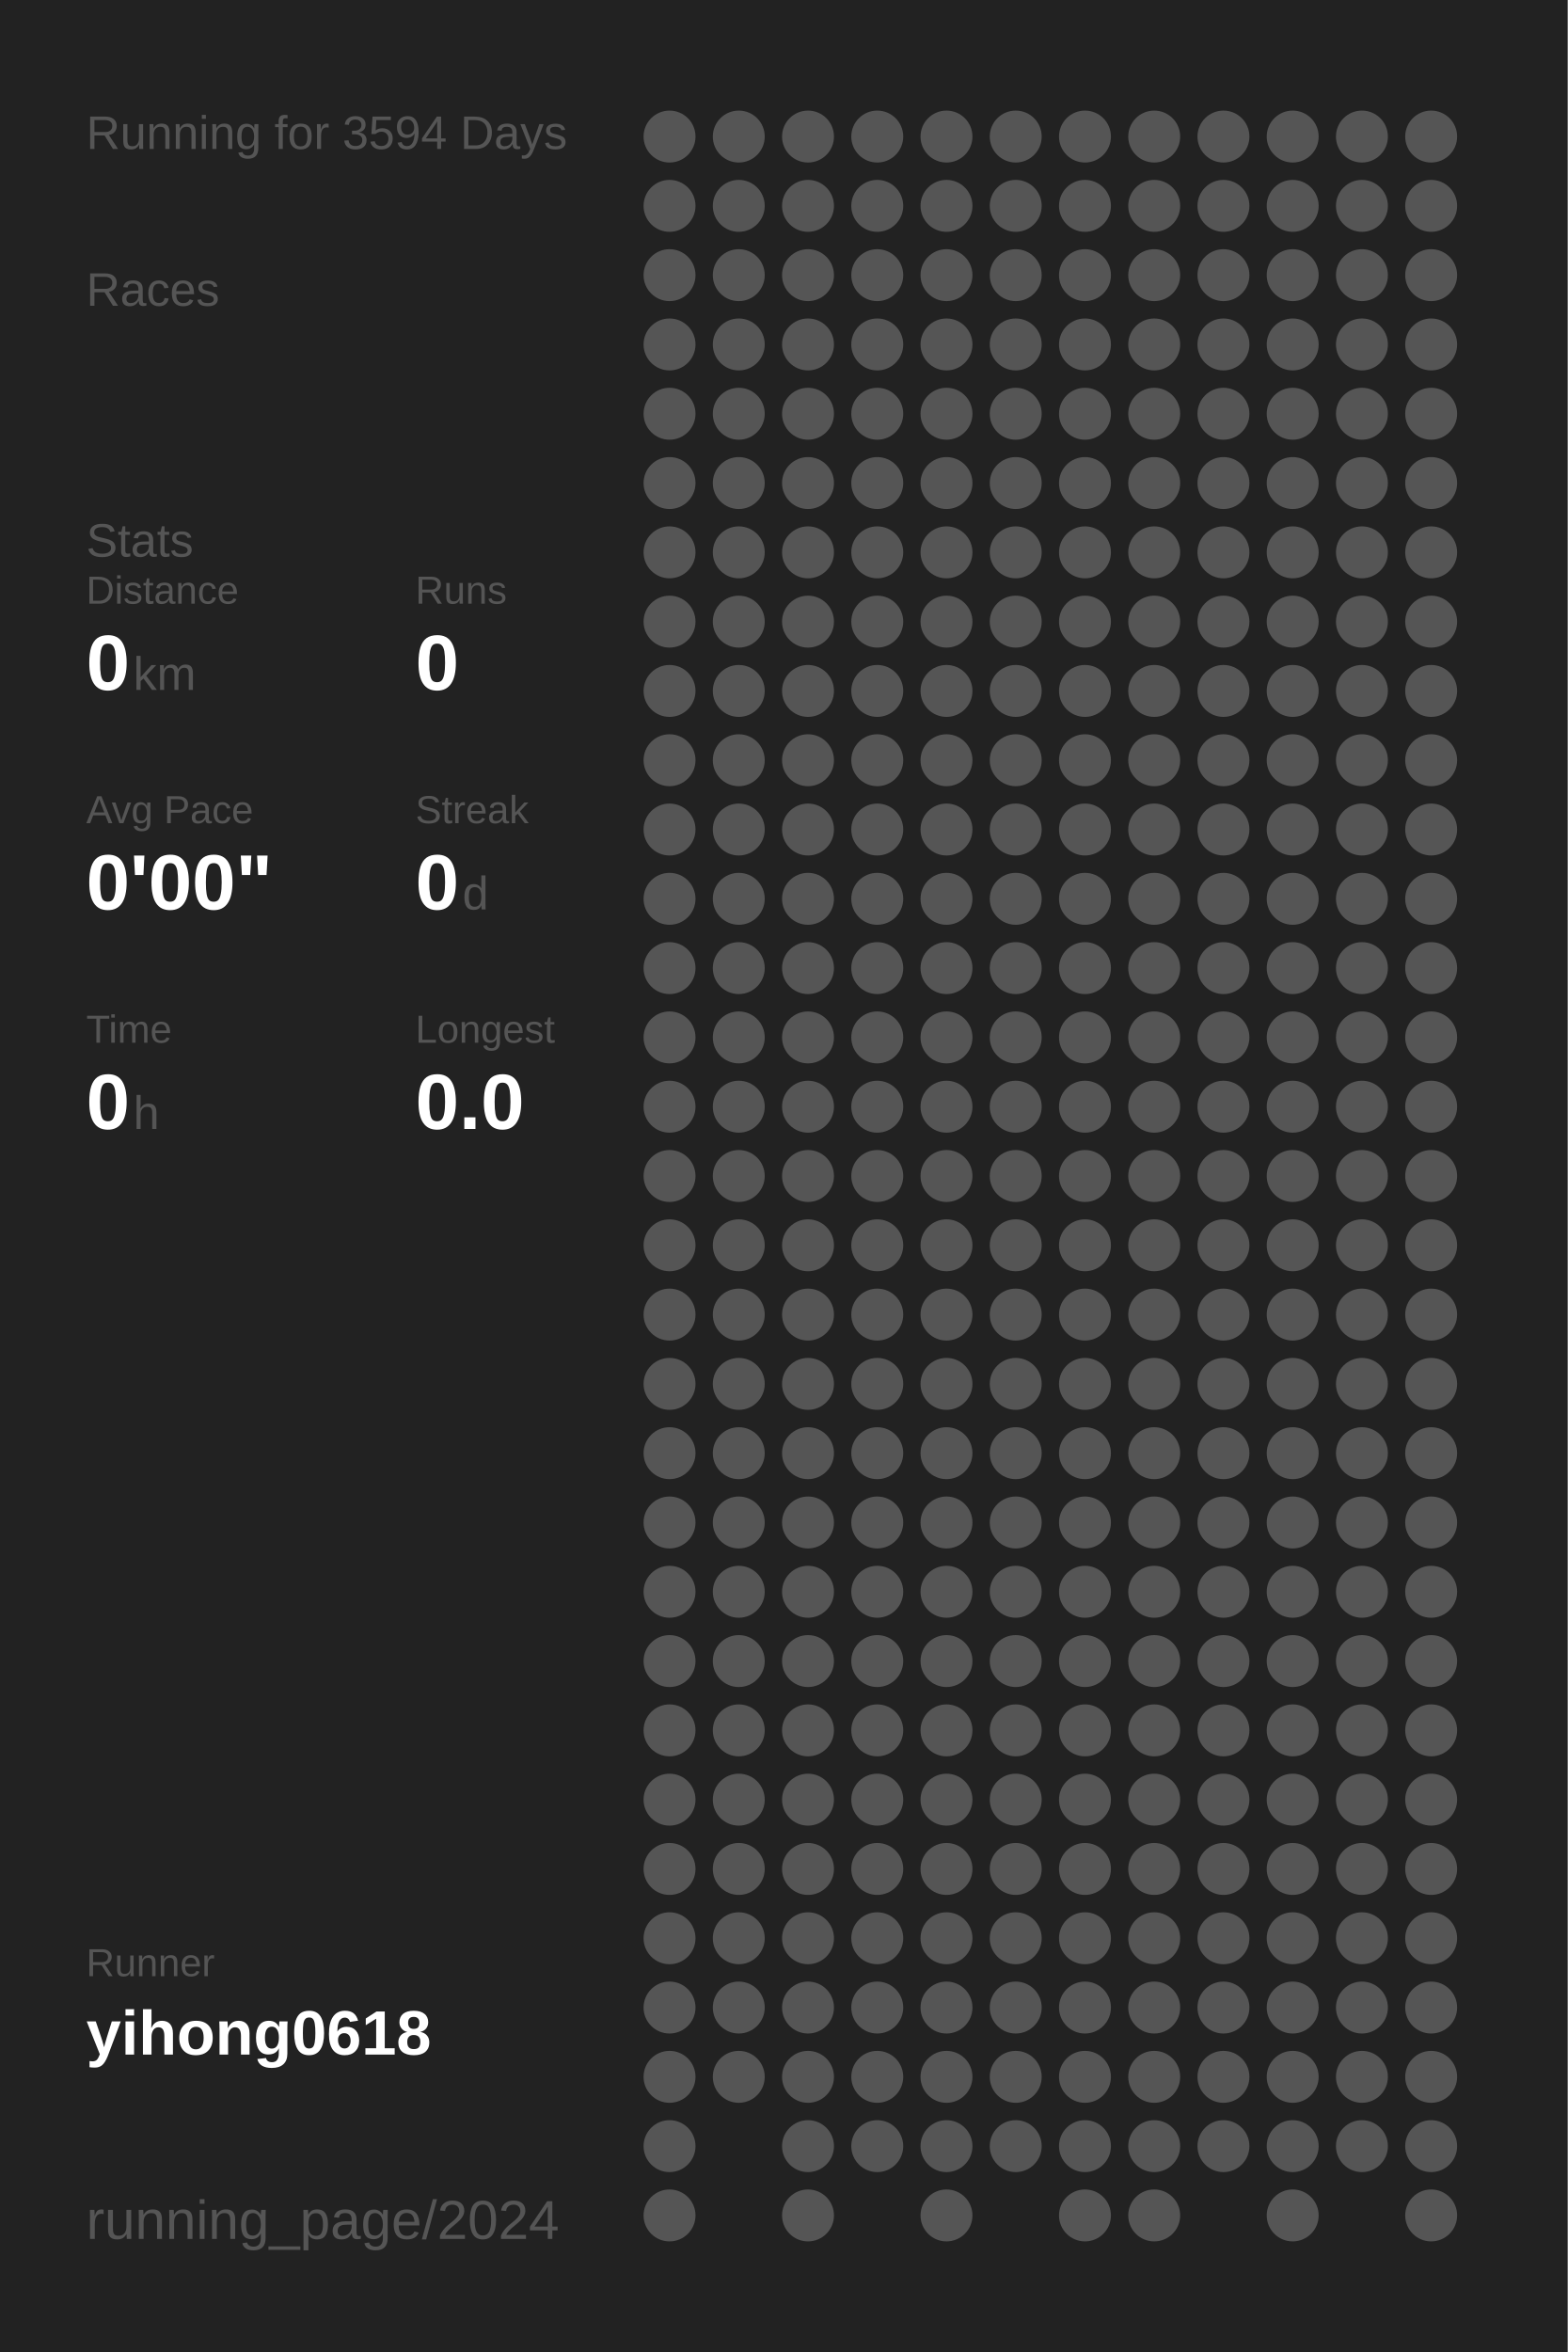
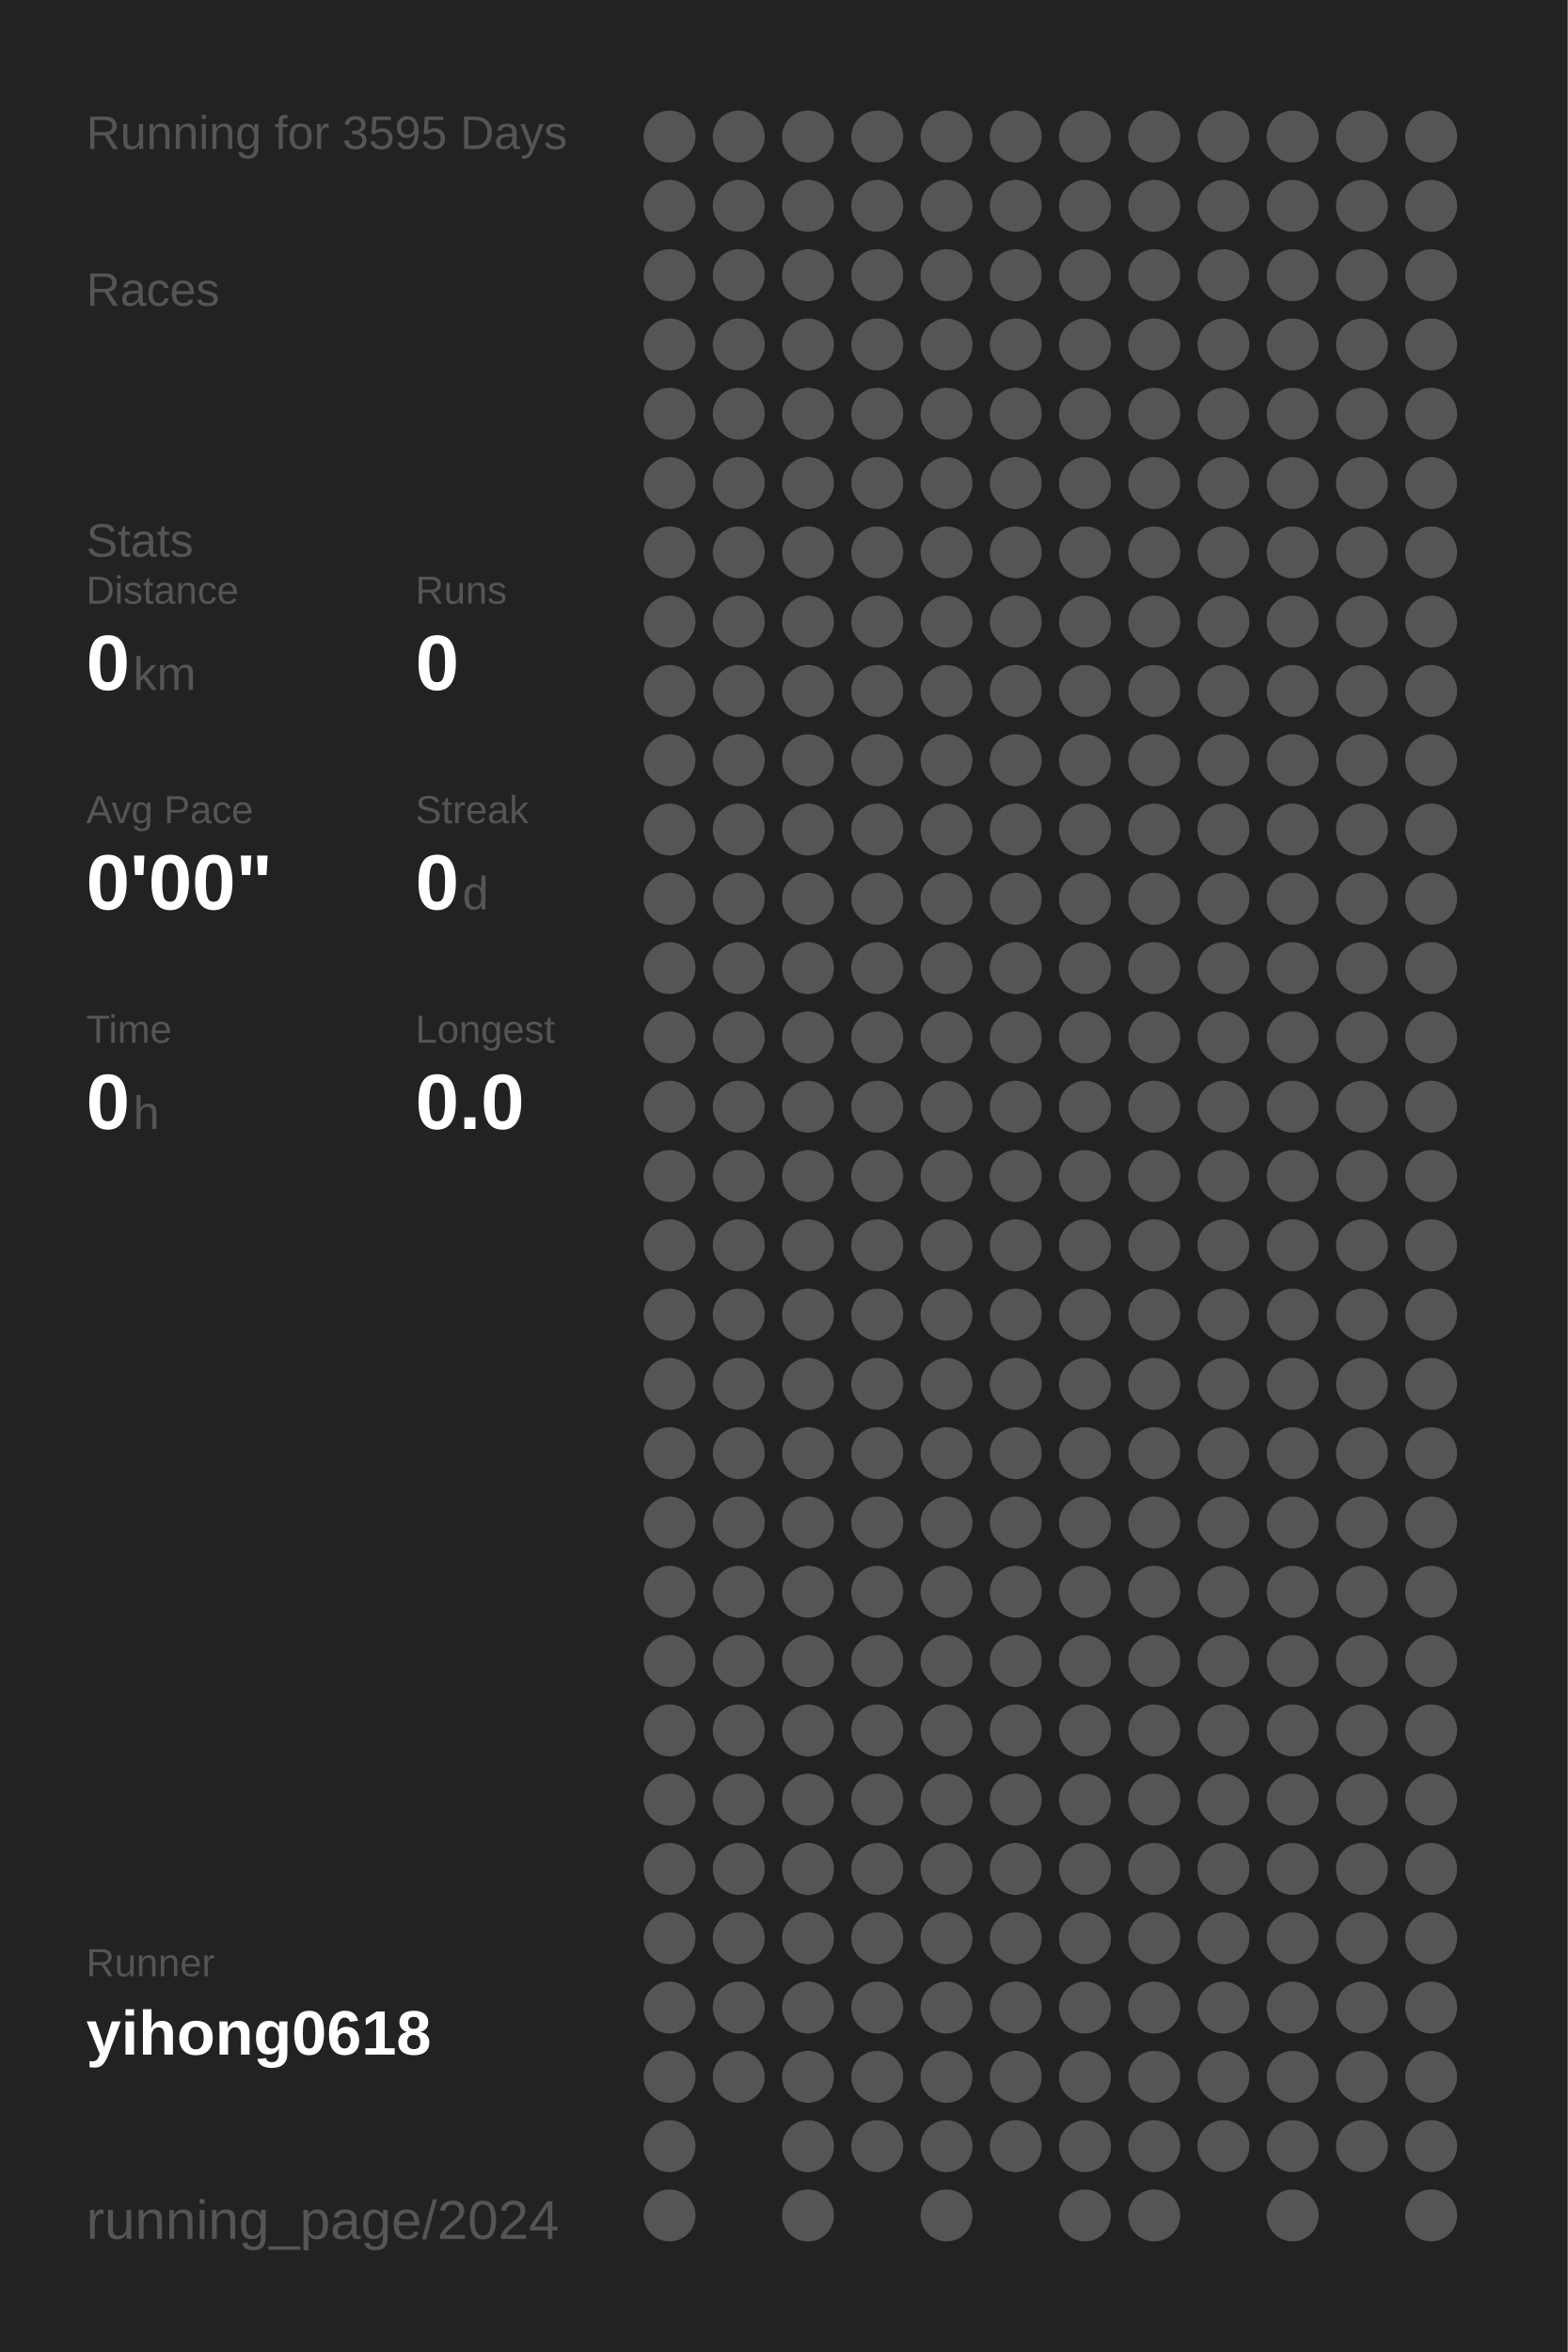
<svg xmlns="http://www.w3.org/2000/svg" baseProfile="full" height="300mm" version="1.1" viewBox="0,0,200,300" width="200mm">
  <defs />
  <rect fill="#222222" height="300" width="200" x="0" y="0" />
-   <text fill="#555555" style="font-size:6px; font-family:Arial;" x="11" y="19">Running for 3594 Days</text>
+   <text fill="#555555" style="font-size:6px; font-family:Arial;" x="11" y="19">Running for 3595 Days</text>
  <text fill="#555555" style="font-size:6px; font-family:Arial;" x="11" y="39">Races</text>
  <text fill="#555555" style="font-size:6px; font-family:Arial;" x="11" y="71">Stats</text>
  <text fill="#555555" style="font-size:5px; font-family:Arial;" x="11" y="77">Distance</text>
  <text fill="#FFFFFF" style="font-size:10px; font-family:Arial; font-weight:bold;" x="11" y="88">0</text>
  <text fill="#555555" style="font-size:6px; font-family:Arial;" x="17" y="88">km</text>
  <text fill="#555555" style="font-size:5px; font-family:Arial;" x="53" y="77">Runs</text>
  <text fill="#FFFFFF" style="font-size:10px; font-family:Arial; font-weight:bold;" x="53" y="88">0</text>
  <text fill="#555555" style="font-size:5px; font-family:Arial;" x="11" y="105">Avg Pace</text>
  <text fill="#FFFFFF" style="font-size:10px; font-family:Arial; font-weight:bold;" x="11" y="116">0'00"</text>
  <text fill="#555555" style="font-size:5px; font-family:Arial;" x="53" y="105">Streak</text>
  <text fill="#FFFFFF" style="font-size:10px; font-family:Arial; font-weight:bold;" x="53" y="116">0</text>
  <text fill="#555555" style="font-size:6px; font-family:Arial;" x="59" y="116">d</text>
  <text fill="#555555" style="font-size:5px; font-family:Arial;" x="11" y="133">Time</text>
  <text fill="#FFFFFF" style="font-size:10px; font-family:Arial; font-weight:bold;" x="11" y="144">0</text>
  <text fill="#555555" style="font-size:6px; font-family:Arial;" x="17" y="144">h</text>
  <text fill="#555555" style="font-size:5px; font-family:Arial;" x="53" y="133">Longest</text>
  <text fill="#FFFFFF" style="font-size:10px; font-family:Arial; font-weight:bold;" x="53" y="144">0.0</text>
  <text fill="#555555" style="font-size:5px; font-family:Arial;" x="11" y="252.065">Runner</text>
  <text fill="#FFFFFF" style="font-size:8px; font-family:Arial; font-weight:bold;" x="11" y="262.065">yihong0618</text>
  <text fill="#555555" style="font-size:7px; font-family:Arial;" x="11" y="285.581">running_page/2024</text>
  <circle cx="85.417" cy="17.419" fill="#555555" r="3.312" />
  <circle cx="85.417" cy="26.258" fill="#555555" r="3.312" />
  <circle cx="85.417" cy="35.097" fill="#555555" r="3.312" />
  <circle cx="85.417" cy="43.935" fill="#555555" r="3.312" />
  <circle cx="85.417" cy="52.774" fill="#555555" r="3.312" />
  <circle cx="85.417" cy="61.613" fill="#555555" r="3.312" />
  <circle cx="85.417" cy="70.452" fill="#555555" r="3.312" />
  <circle cx="85.417" cy="79.29" fill="#555555" r="3.312" />
  <circle cx="85.417" cy="88.129" fill="#555555" r="3.312" />
  <circle cx="85.417" cy="96.968" fill="#555555" r="3.312" />
  <circle cx="85.417" cy="105.806" fill="#555555" r="3.312" />
  <circle cx="85.417" cy="114.645" fill="#555555" r="3.312" />
  <circle cx="85.417" cy="123.484" fill="#555555" r="3.312" />
  <circle cx="85.417" cy="132.323" fill="#555555" r="3.312" />
  <circle cx="85.417" cy="141.161" fill="#555555" r="3.312" />
  <circle cx="85.417" cy="150" fill="#555555" r="3.312" />
  <circle cx="85.417" cy="158.839" fill="#555555" r="3.312" />
  <circle cx="85.417" cy="167.677" fill="#555555" r="3.312" />
  <circle cx="85.417" cy="176.516" fill="#555555" r="3.312" />
  <circle cx="85.417" cy="185.355" fill="#555555" r="3.312" />
  <circle cx="85.417" cy="194.194" fill="#555555" r="3.312" />
  <circle cx="85.417" cy="203.032" fill="#555555" r="3.312" />
  <circle cx="85.417" cy="211.871" fill="#555555" r="3.312" />
  <circle cx="85.417" cy="220.71" fill="#555555" r="3.312" />
  <circle cx="85.417" cy="229.548" fill="#555555" r="3.312" />
  <circle cx="85.417" cy="238.387" fill="#555555" r="3.312" />
  <circle cx="85.417" cy="247.226" fill="#555555" r="3.312" />
  <circle cx="85.417" cy="256.065" fill="#555555" r="3.312" />
  <circle cx="85.417" cy="264.903" fill="#555555" r="3.312" />
  <circle cx="85.417" cy="273.742" fill="#555555" r="3.312" />
  <circle cx="85.417" cy="282.581" fill="#555555" r="3.312" />
  <circle cx="94.25" cy="17.419" fill="#555555" r="3.312" />
  <circle cx="94.25" cy="26.258" fill="#555555" r="3.312" />
  <circle cx="94.25" cy="35.097" fill="#555555" r="3.312" />
  <circle cx="94.25" cy="43.935" fill="#555555" r="3.312" />
  <circle cx="94.25" cy="52.774" fill="#555555" r="3.312" />
  <circle cx="94.25" cy="61.613" fill="#555555" r="3.312" />
  <circle cx="94.25" cy="70.452" fill="#555555" r="3.312" />
  <circle cx="94.25" cy="79.29" fill="#555555" r="3.312" />
  <circle cx="94.25" cy="88.129" fill="#555555" r="3.312" />
  <circle cx="94.25" cy="96.968" fill="#555555" r="3.312" />
  <circle cx="94.25" cy="105.806" fill="#555555" r="3.312" />
  <circle cx="94.25" cy="114.645" fill="#555555" r="3.312" />
  <circle cx="94.25" cy="123.484" fill="#555555" r="3.312" />
  <circle cx="94.25" cy="132.323" fill="#555555" r="3.312" />
  <circle cx="94.25" cy="141.161" fill="#555555" r="3.312" />
  <circle cx="94.25" cy="150" fill="#555555" r="3.312" />
  <circle cx="94.25" cy="158.839" fill="#555555" r="3.312" />
  <circle cx="94.25" cy="167.677" fill="#555555" r="3.312" />
  <circle cx="94.25" cy="176.516" fill="#555555" r="3.312" />
  <circle cx="94.25" cy="185.355" fill="#555555" r="3.312" />
  <circle cx="94.25" cy="194.194" fill="#555555" r="3.312" />
  <circle cx="94.25" cy="203.032" fill="#555555" r="3.312" />
  <circle cx="94.25" cy="211.871" fill="#555555" r="3.312" />
  <circle cx="94.25" cy="220.71" fill="#555555" r="3.312" />
  <circle cx="94.25" cy="229.548" fill="#555555" r="3.312" />
  <circle cx="94.25" cy="238.387" fill="#555555" r="3.312" />
  <circle cx="94.25" cy="247.226" fill="#555555" r="3.312" />
  <circle cx="94.25" cy="256.065" fill="#555555" r="3.312" />
  <circle cx="94.25" cy="264.903" fill="#555555" r="3.312" />
  <circle cx="103.083" cy="17.419" fill="#555555" r="3.312" />
  <circle cx="103.083" cy="26.258" fill="#555555" r="3.312" />
  <circle cx="103.083" cy="35.097" fill="#555555" r="3.312" />
  <circle cx="103.083" cy="43.935" fill="#555555" r="3.312" />
  <circle cx="103.083" cy="52.774" fill="#555555" r="3.312" />
  <circle cx="103.083" cy="61.613" fill="#555555" r="3.312" />
  <circle cx="103.083" cy="70.452" fill="#555555" r="3.312" />
  <circle cx="103.083" cy="79.29" fill="#555555" r="3.312" />
  <circle cx="103.083" cy="88.129" fill="#555555" r="3.312" />
  <circle cx="103.083" cy="96.968" fill="#555555" r="3.312" />
  <circle cx="103.083" cy="105.806" fill="#555555" r="3.312" />
  <circle cx="103.083" cy="114.645" fill="#555555" r="3.312" />
  <circle cx="103.083" cy="123.484" fill="#555555" r="3.312" />
  <circle cx="103.083" cy="132.323" fill="#555555" r="3.312" />
  <circle cx="103.083" cy="141.161" fill="#555555" r="3.312" />
  <circle cx="103.083" cy="150" fill="#555555" r="3.312" />
  <circle cx="103.083" cy="158.839" fill="#555555" r="3.312" />
  <circle cx="103.083" cy="167.677" fill="#555555" r="3.312" />
  <circle cx="103.083" cy="176.516" fill="#555555" r="3.312" />
  <circle cx="103.083" cy="185.355" fill="#555555" r="3.312" />
  <circle cx="103.083" cy="194.194" fill="#555555" r="3.312" />
  <circle cx="103.083" cy="203.032" fill="#555555" r="3.312" />
  <circle cx="103.083" cy="211.871" fill="#555555" r="3.312" />
  <circle cx="103.083" cy="220.71" fill="#555555" r="3.312" />
  <circle cx="103.083" cy="229.548" fill="#555555" r="3.312" />
  <circle cx="103.083" cy="238.387" fill="#555555" r="3.312" />
  <circle cx="103.083" cy="247.226" fill="#555555" r="3.312" />
  <circle cx="103.083" cy="256.065" fill="#555555" r="3.312" />
  <circle cx="103.083" cy="264.903" fill="#555555" r="3.312" />
  <circle cx="103.083" cy="273.742" fill="#555555" r="3.312" />
  <circle cx="103.083" cy="282.581" fill="#555555" r="3.312" />
  <circle cx="111.917" cy="17.419" fill="#555555" r="3.312" />
  <circle cx="111.917" cy="26.258" fill="#555555" r="3.312" />
  <circle cx="111.917" cy="35.097" fill="#555555" r="3.312" />
  <circle cx="111.917" cy="43.935" fill="#555555" r="3.312" />
  <circle cx="111.917" cy="52.774" fill="#555555" r="3.312" />
  <circle cx="111.917" cy="61.613" fill="#555555" r="3.312" />
  <circle cx="111.917" cy="70.452" fill="#555555" r="3.312" />
  <circle cx="111.917" cy="79.29" fill="#555555" r="3.312" />
  <circle cx="111.917" cy="88.129" fill="#555555" r="3.312" />
  <circle cx="111.917" cy="96.968" fill="#555555" r="3.312" />
  <circle cx="111.917" cy="105.806" fill="#555555" r="3.312" />
  <circle cx="111.917" cy="114.645" fill="#555555" r="3.312" />
  <circle cx="111.917" cy="123.484" fill="#555555" r="3.312" />
  <circle cx="111.917" cy="132.323" fill="#555555" r="3.312" />
  <circle cx="111.917" cy="141.161" fill="#555555" r="3.312" />
  <circle cx="111.917" cy="150" fill="#555555" r="3.312" />
  <circle cx="111.917" cy="158.839" fill="#555555" r="3.312" />
  <circle cx="111.917" cy="167.677" fill="#555555" r="3.312" />
  <circle cx="111.917" cy="176.516" fill="#555555" r="3.312" />
  <circle cx="111.917" cy="185.355" fill="#555555" r="3.312" />
  <circle cx="111.917" cy="194.194" fill="#555555" r="3.312" />
  <circle cx="111.917" cy="203.032" fill="#555555" r="3.312" />
  <circle cx="111.917" cy="211.871" fill="#555555" r="3.312" />
  <circle cx="111.917" cy="220.71" fill="#555555" r="3.312" />
  <circle cx="111.917" cy="229.548" fill="#555555" r="3.312" />
  <circle cx="111.917" cy="238.387" fill="#555555" r="3.312" />
  <circle cx="111.917" cy="247.226" fill="#555555" r="3.312" />
  <circle cx="111.917" cy="256.065" fill="#555555" r="3.312" />
  <circle cx="111.917" cy="264.903" fill="#555555" r="3.312" />
  <circle cx="111.917" cy="273.742" fill="#555555" r="3.312" />
  <circle cx="120.75" cy="17.419" fill="#555555" r="3.312" />
  <circle cx="120.75" cy="26.258" fill="#555555" r="3.312" />
  <circle cx="120.75" cy="35.097" fill="#555555" r="3.312" />
  <circle cx="120.75" cy="43.935" fill="#555555" r="3.312" />
  <circle cx="120.75" cy="52.774" fill="#555555" r="3.312" />
  <circle cx="120.75" cy="61.613" fill="#555555" r="3.312" />
  <circle cx="120.75" cy="70.452" fill="#555555" r="3.312" />
  <circle cx="120.75" cy="79.29" fill="#555555" r="3.312" />
  <circle cx="120.75" cy="88.129" fill="#555555" r="3.312" />
  <circle cx="120.75" cy="96.968" fill="#555555" r="3.312" />
  <circle cx="120.75" cy="105.806" fill="#555555" r="3.312" />
  <circle cx="120.75" cy="114.645" fill="#555555" r="3.312" />
  <circle cx="120.75" cy="123.484" fill="#555555" r="3.312" />
  <circle cx="120.75" cy="132.323" fill="#555555" r="3.312" />
  <circle cx="120.75" cy="141.161" fill="#555555" r="3.312" />
  <circle cx="120.75" cy="150" fill="#555555" r="3.312" />
  <circle cx="120.75" cy="158.839" fill="#555555" r="3.312" />
  <circle cx="120.75" cy="167.677" fill="#555555" r="3.312" />
  <circle cx="120.75" cy="176.516" fill="#555555" r="3.312" />
  <circle cx="120.75" cy="185.355" fill="#555555" r="3.312" />
  <circle cx="120.75" cy="194.194" fill="#555555" r="3.312" />
  <circle cx="120.75" cy="203.032" fill="#555555" r="3.312" />
  <circle cx="120.75" cy="211.871" fill="#555555" r="3.312" />
  <circle cx="120.75" cy="220.71" fill="#555555" r="3.312" />
  <circle cx="120.75" cy="229.548" fill="#555555" r="3.312" />
  <circle cx="120.75" cy="238.387" fill="#555555" r="3.312" />
  <circle cx="120.75" cy="247.226" fill="#555555" r="3.312" />
  <circle cx="120.75" cy="256.065" fill="#555555" r="3.312" />
  <circle cx="120.75" cy="264.903" fill="#555555" r="3.312" />
  <circle cx="120.75" cy="273.742" fill="#555555" r="3.312" />
  <circle cx="120.75" cy="282.581" fill="#555555" r="3.312" />
  <circle cx="129.583" cy="17.419" fill="#555555" r="3.312" />
  <circle cx="129.583" cy="26.258" fill="#555555" r="3.312" />
  <circle cx="129.583" cy="35.097" fill="#555555" r="3.312" />
  <circle cx="129.583" cy="43.935" fill="#555555" r="3.312" />
  <circle cx="129.583" cy="52.774" fill="#555555" r="3.312" />
  <circle cx="129.583" cy="61.613" fill="#555555" r="3.312" />
  <circle cx="129.583" cy="70.452" fill="#555555" r="3.312" />
  <circle cx="129.583" cy="79.29" fill="#555555" r="3.312" />
  <circle cx="129.583" cy="88.129" fill="#555555" r="3.312" />
  <circle cx="129.583" cy="96.968" fill="#555555" r="3.312" />
  <circle cx="129.583" cy="105.806" fill="#555555" r="3.312" />
  <circle cx="129.583" cy="114.645" fill="#555555" r="3.312" />
  <circle cx="129.583" cy="123.484" fill="#555555" r="3.312" />
  <circle cx="129.583" cy="132.323" fill="#555555" r="3.312" />
  <circle cx="129.583" cy="141.161" fill="#555555" r="3.312" />
  <circle cx="129.583" cy="150" fill="#555555" r="3.312" />
  <circle cx="129.583" cy="158.839" fill="#555555" r="3.312" />
  <circle cx="129.583" cy="167.677" fill="#555555" r="3.312" />
  <circle cx="129.583" cy="176.516" fill="#555555" r="3.312" />
  <circle cx="129.583" cy="185.355" fill="#555555" r="3.312" />
  <circle cx="129.583" cy="194.194" fill="#555555" r="3.312" />
  <circle cx="129.583" cy="203.032" fill="#555555" r="3.312" />
  <circle cx="129.583" cy="211.871" fill="#555555" r="3.312" />
  <circle cx="129.583" cy="220.71" fill="#555555" r="3.312" />
  <circle cx="129.583" cy="229.548" fill="#555555" r="3.312" />
  <circle cx="129.583" cy="238.387" fill="#555555" r="3.312" />
  <circle cx="129.583" cy="247.226" fill="#555555" r="3.312" />
  <circle cx="129.583" cy="256.065" fill="#555555" r="3.312" />
  <circle cx="129.583" cy="264.903" fill="#555555" r="3.312" />
  <circle cx="129.583" cy="273.742" fill="#555555" r="3.312" />
  <circle cx="138.417" cy="17.419" fill="#555555" r="3.312" />
  <circle cx="138.417" cy="26.258" fill="#555555" r="3.312" />
  <circle cx="138.417" cy="35.097" fill="#555555" r="3.312" />
  <circle cx="138.417" cy="43.935" fill="#555555" r="3.312" />
  <circle cx="138.417" cy="52.774" fill="#555555" r="3.312" />
  <circle cx="138.417" cy="61.613" fill="#555555" r="3.312" />
  <circle cx="138.417" cy="70.452" fill="#555555" r="3.312" />
  <circle cx="138.417" cy="79.29" fill="#555555" r="3.312" />
  <circle cx="138.417" cy="88.129" fill="#555555" r="3.312" />
  <circle cx="138.417" cy="96.968" fill="#555555" r="3.312" />
  <circle cx="138.417" cy="105.806" fill="#555555" r="3.312" />
  <circle cx="138.417" cy="114.645" fill="#555555" r="3.312" />
  <circle cx="138.417" cy="123.484" fill="#555555" r="3.312" />
  <circle cx="138.417" cy="132.323" fill="#555555" r="3.312" />
  <circle cx="138.417" cy="141.161" fill="#555555" r="3.312" />
  <circle cx="138.417" cy="150" fill="#555555" r="3.312" />
  <circle cx="138.417" cy="158.839" fill="#555555" r="3.312" />
  <circle cx="138.417" cy="167.677" fill="#555555" r="3.312" />
  <circle cx="138.417" cy="176.516" fill="#555555" r="3.312" />
  <circle cx="138.417" cy="185.355" fill="#555555" r="3.312" />
  <circle cx="138.417" cy="194.194" fill="#555555" r="3.312" />
  <circle cx="138.417" cy="203.032" fill="#555555" r="3.312" />
  <circle cx="138.417" cy="211.871" fill="#555555" r="3.312" />
  <circle cx="138.417" cy="220.71" fill="#555555" r="3.312" />
  <circle cx="138.417" cy="229.548" fill="#555555" r="3.312" />
  <circle cx="138.417" cy="238.387" fill="#555555" r="3.312" />
  <circle cx="138.417" cy="247.226" fill="#555555" r="3.312" />
  <circle cx="138.417" cy="256.065" fill="#555555" r="3.312" />
  <circle cx="138.417" cy="264.903" fill="#555555" r="3.312" />
  <circle cx="138.417" cy="273.742" fill="#555555" r="3.312" />
  <circle cx="138.417" cy="282.581" fill="#555555" r="3.312" />
  <circle cx="147.25" cy="17.419" fill="#555555" r="3.312" />
  <circle cx="147.25" cy="26.258" fill="#555555" r="3.312" />
  <circle cx="147.25" cy="35.097" fill="#555555" r="3.312" />
  <circle cx="147.25" cy="43.935" fill="#555555" r="3.312" />
  <circle cx="147.25" cy="52.774" fill="#555555" r="3.312" />
  <circle cx="147.25" cy="61.613" fill="#555555" r="3.312" />
  <circle cx="147.25" cy="70.452" fill="#555555" r="3.312" />
  <circle cx="147.25" cy="79.29" fill="#555555" r="3.312" />
  <circle cx="147.25" cy="88.129" fill="#555555" r="3.312" />
  <circle cx="147.25" cy="96.968" fill="#555555" r="3.312" />
  <circle cx="147.25" cy="105.806" fill="#555555" r="3.312" />
  <circle cx="147.25" cy="114.645" fill="#555555" r="3.312" />
  <circle cx="147.25" cy="123.484" fill="#555555" r="3.312" />
  <circle cx="147.25" cy="132.323" fill="#555555" r="3.312" />
  <circle cx="147.25" cy="141.161" fill="#555555" r="3.312" />
  <circle cx="147.25" cy="150" fill="#555555" r="3.312" />
  <circle cx="147.25" cy="158.839" fill="#555555" r="3.312" />
  <circle cx="147.25" cy="167.677" fill="#555555" r="3.312" />
  <circle cx="147.25" cy="176.516" fill="#555555" r="3.312" />
  <circle cx="147.25" cy="185.355" fill="#555555" r="3.312" />
  <circle cx="147.25" cy="194.194" fill="#555555" r="3.312" />
  <circle cx="147.25" cy="203.032" fill="#555555" r="3.312" />
  <circle cx="147.25" cy="211.871" fill="#555555" r="3.312" />
  <circle cx="147.25" cy="220.71" fill="#555555" r="3.312" />
  <circle cx="147.25" cy="229.548" fill="#555555" r="3.312" />
  <circle cx="147.25" cy="238.387" fill="#555555" r="3.312" />
  <circle cx="147.25" cy="247.226" fill="#555555" r="3.312" />
  <circle cx="147.25" cy="256.065" fill="#555555" r="3.312" />
  <circle cx="147.25" cy="264.903" fill="#555555" r="3.312" />
  <circle cx="147.25" cy="273.742" fill="#555555" r="3.312" />
  <circle cx="147.25" cy="282.581" fill="#555555" r="3.312" />
  <circle cx="156.083" cy="17.419" fill="#555555" r="3.312" />
  <circle cx="156.083" cy="26.258" fill="#555555" r="3.312" />
  <circle cx="156.083" cy="35.097" fill="#555555" r="3.312" />
  <circle cx="156.083" cy="43.935" fill="#555555" r="3.312" />
  <circle cx="156.083" cy="52.774" fill="#555555" r="3.312" />
  <circle cx="156.083" cy="61.613" fill="#555555" r="3.312" />
  <circle cx="156.083" cy="70.452" fill="#555555" r="3.312" />
  <circle cx="156.083" cy="79.29" fill="#555555" r="3.312" />
  <circle cx="156.083" cy="88.129" fill="#555555" r="3.312" />
  <circle cx="156.083" cy="96.968" fill="#555555" r="3.312" />
  <circle cx="156.083" cy="105.806" fill="#555555" r="3.312" />
  <circle cx="156.083" cy="114.645" fill="#555555" r="3.312" />
  <circle cx="156.083" cy="123.484" fill="#555555" r="3.312" />
  <circle cx="156.083" cy="132.323" fill="#555555" r="3.312" />
  <circle cx="156.083" cy="141.161" fill="#555555" r="3.312" />
  <circle cx="156.083" cy="150" fill="#555555" r="3.312" />
  <circle cx="156.083" cy="158.839" fill="#555555" r="3.312" />
  <circle cx="156.083" cy="167.677" fill="#555555" r="3.312" />
  <circle cx="156.083" cy="176.516" fill="#555555" r="3.312" />
  <circle cx="156.083" cy="185.355" fill="#555555" r="3.312" />
  <circle cx="156.083" cy="194.194" fill="#555555" r="3.312" />
  <circle cx="156.083" cy="203.032" fill="#555555" r="3.312" />
  <circle cx="156.083" cy="211.871" fill="#555555" r="3.312" />
  <circle cx="156.083" cy="220.71" fill="#555555" r="3.312" />
  <circle cx="156.083" cy="229.548" fill="#555555" r="3.312" />
  <circle cx="156.083" cy="238.387" fill="#555555" r="3.312" />
  <circle cx="156.083" cy="247.226" fill="#555555" r="3.312" />
  <circle cx="156.083" cy="256.065" fill="#555555" r="3.312" />
  <circle cx="156.083" cy="264.903" fill="#555555" r="3.312" />
  <circle cx="156.083" cy="273.742" fill="#555555" r="3.312" />
  <circle cx="164.917" cy="17.419" fill="#555555" r="3.312" />
  <circle cx="164.917" cy="26.258" fill="#555555" r="3.312" />
  <circle cx="164.917" cy="35.097" fill="#555555" r="3.312" />
  <circle cx="164.917" cy="43.935" fill="#555555" r="3.312" />
  <circle cx="164.917" cy="52.774" fill="#555555" r="3.312" />
  <circle cx="164.917" cy="61.613" fill="#555555" r="3.312" />
  <circle cx="164.917" cy="70.452" fill="#555555" r="3.312" />
  <circle cx="164.917" cy="79.29" fill="#555555" r="3.312" />
  <circle cx="164.917" cy="88.129" fill="#555555" r="3.312" />
  <circle cx="164.917" cy="96.968" fill="#555555" r="3.312" />
  <circle cx="164.917" cy="105.806" fill="#555555" r="3.312" />
  <circle cx="164.917" cy="114.645" fill="#555555" r="3.312" />
  <circle cx="164.917" cy="123.484" fill="#555555" r="3.312" />
  <circle cx="164.917" cy="132.323" fill="#555555" r="3.312" />
  <circle cx="164.917" cy="141.161" fill="#555555" r="3.312" />
  <circle cx="164.917" cy="150" fill="#555555" r="3.312" />
  <circle cx="164.917" cy="158.839" fill="#555555" r="3.312" />
  <circle cx="164.917" cy="167.677" fill="#555555" r="3.312" />
  <circle cx="164.917" cy="176.516" fill="#555555" r="3.312" />
  <circle cx="164.917" cy="185.355" fill="#555555" r="3.312" />
  <circle cx="164.917" cy="194.194" fill="#555555" r="3.312" />
  <circle cx="164.917" cy="203.032" fill="#555555" r="3.312" />
  <circle cx="164.917" cy="211.871" fill="#555555" r="3.312" />
  <circle cx="164.917" cy="220.71" fill="#555555" r="3.312" />
  <circle cx="164.917" cy="229.548" fill="#555555" r="3.312" />
  <circle cx="164.917" cy="238.387" fill="#555555" r="3.312" />
  <circle cx="164.917" cy="247.226" fill="#555555" r="3.312" />
  <circle cx="164.917" cy="256.065" fill="#555555" r="3.312" />
  <circle cx="164.917" cy="264.903" fill="#555555" r="3.312" />
  <circle cx="164.917" cy="273.742" fill="#555555" r="3.312" />
  <circle cx="164.917" cy="282.581" fill="#555555" r="3.312" />
  <circle cx="173.75" cy="17.419" fill="#555555" r="3.312" />
  <circle cx="173.75" cy="26.258" fill="#555555" r="3.312" />
  <circle cx="173.75" cy="35.097" fill="#555555" r="3.312" />
  <circle cx="173.75" cy="43.935" fill="#555555" r="3.312" />
  <circle cx="173.75" cy="52.774" fill="#555555" r="3.312" />
  <circle cx="173.75" cy="61.613" fill="#555555" r="3.312" />
  <circle cx="173.75" cy="70.452" fill="#555555" r="3.312" />
  <circle cx="173.75" cy="79.29" fill="#555555" r="3.312" />
  <circle cx="173.75" cy="88.129" fill="#555555" r="3.312" />
  <circle cx="173.75" cy="96.968" fill="#555555" r="3.312" />
  <circle cx="173.75" cy="105.806" fill="#555555" r="3.312" />
  <circle cx="173.75" cy="114.645" fill="#555555" r="3.312" />
  <circle cx="173.75" cy="123.484" fill="#555555" r="3.312" />
  <circle cx="173.75" cy="132.323" fill="#555555" r="3.312" />
  <circle cx="173.75" cy="141.161" fill="#555555" r="3.312" />
  <circle cx="173.75" cy="150" fill="#555555" r="3.312" />
  <circle cx="173.75" cy="158.839" fill="#555555" r="3.312" />
  <circle cx="173.75" cy="167.677" fill="#555555" r="3.312" />
  <circle cx="173.75" cy="176.516" fill="#555555" r="3.312" />
  <circle cx="173.75" cy="185.355" fill="#555555" r="3.312" />
  <circle cx="173.75" cy="194.194" fill="#555555" r="3.312" />
  <circle cx="173.75" cy="203.032" fill="#555555" r="3.312" />
  <circle cx="173.75" cy="211.871" fill="#555555" r="3.312" />
  <circle cx="173.75" cy="220.71" fill="#555555" r="3.312" />
  <circle cx="173.75" cy="229.548" fill="#555555" r="3.312" />
  <circle cx="173.75" cy="238.387" fill="#555555" r="3.312" />
  <circle cx="173.75" cy="247.226" fill="#555555" r="3.312" />
  <circle cx="173.75" cy="256.065" fill="#555555" r="3.312" />
  <circle cx="173.75" cy="264.903" fill="#555555" r="3.312" />
  <circle cx="173.75" cy="273.742" fill="#555555" r="3.312" />
  <circle cx="182.583" cy="17.419" fill="#555555" r="3.312" />
  <circle cx="182.583" cy="26.258" fill="#555555" r="3.312" />
  <circle cx="182.583" cy="35.097" fill="#555555" r="3.312" />
  <circle cx="182.583" cy="43.935" fill="#555555" r="3.312" />
  <circle cx="182.583" cy="52.774" fill="#555555" r="3.312" />
  <circle cx="182.583" cy="61.613" fill="#555555" r="3.312" />
  <circle cx="182.583" cy="70.452" fill="#555555" r="3.312" />
  <circle cx="182.583" cy="79.29" fill="#555555" r="3.312" />
  <circle cx="182.583" cy="88.129" fill="#555555" r="3.312" />
  <circle cx="182.583" cy="96.968" fill="#555555" r="3.312" />
  <circle cx="182.583" cy="105.806" fill="#555555" r="3.312" />
  <circle cx="182.583" cy="114.645" fill="#555555" r="3.312" />
  <circle cx="182.583" cy="123.484" fill="#555555" r="3.312" />
  <circle cx="182.583" cy="132.323" fill="#555555" r="3.312" />
  <circle cx="182.583" cy="141.161" fill="#555555" r="3.312" />
  <circle cx="182.583" cy="150" fill="#555555" r="3.312" />
  <circle cx="182.583" cy="158.839" fill="#555555" r="3.312" />
  <circle cx="182.583" cy="167.677" fill="#555555" r="3.312" />
  <circle cx="182.583" cy="176.516" fill="#555555" r="3.312" />
  <circle cx="182.583" cy="185.355" fill="#555555" r="3.312" />
  <circle cx="182.583" cy="194.194" fill="#555555" r="3.312" />
  <circle cx="182.583" cy="203.032" fill="#555555" r="3.312" />
  <circle cx="182.583" cy="211.871" fill="#555555" r="3.312" />
  <circle cx="182.583" cy="220.71" fill="#555555" r="3.312" />
  <circle cx="182.583" cy="229.548" fill="#555555" r="3.312" />
  <circle cx="182.583" cy="238.387" fill="#555555" r="3.312" />
  <circle cx="182.583" cy="247.226" fill="#555555" r="3.312" />
  <circle cx="182.583" cy="256.065" fill="#555555" r="3.312" />
  <circle cx="182.583" cy="264.903" fill="#555555" r="3.312" />
  <circle cx="182.583" cy="273.742" fill="#555555" r="3.312" />
  <circle cx="182.583" cy="282.581" fill="#555555" r="3.312" />
</svg>
